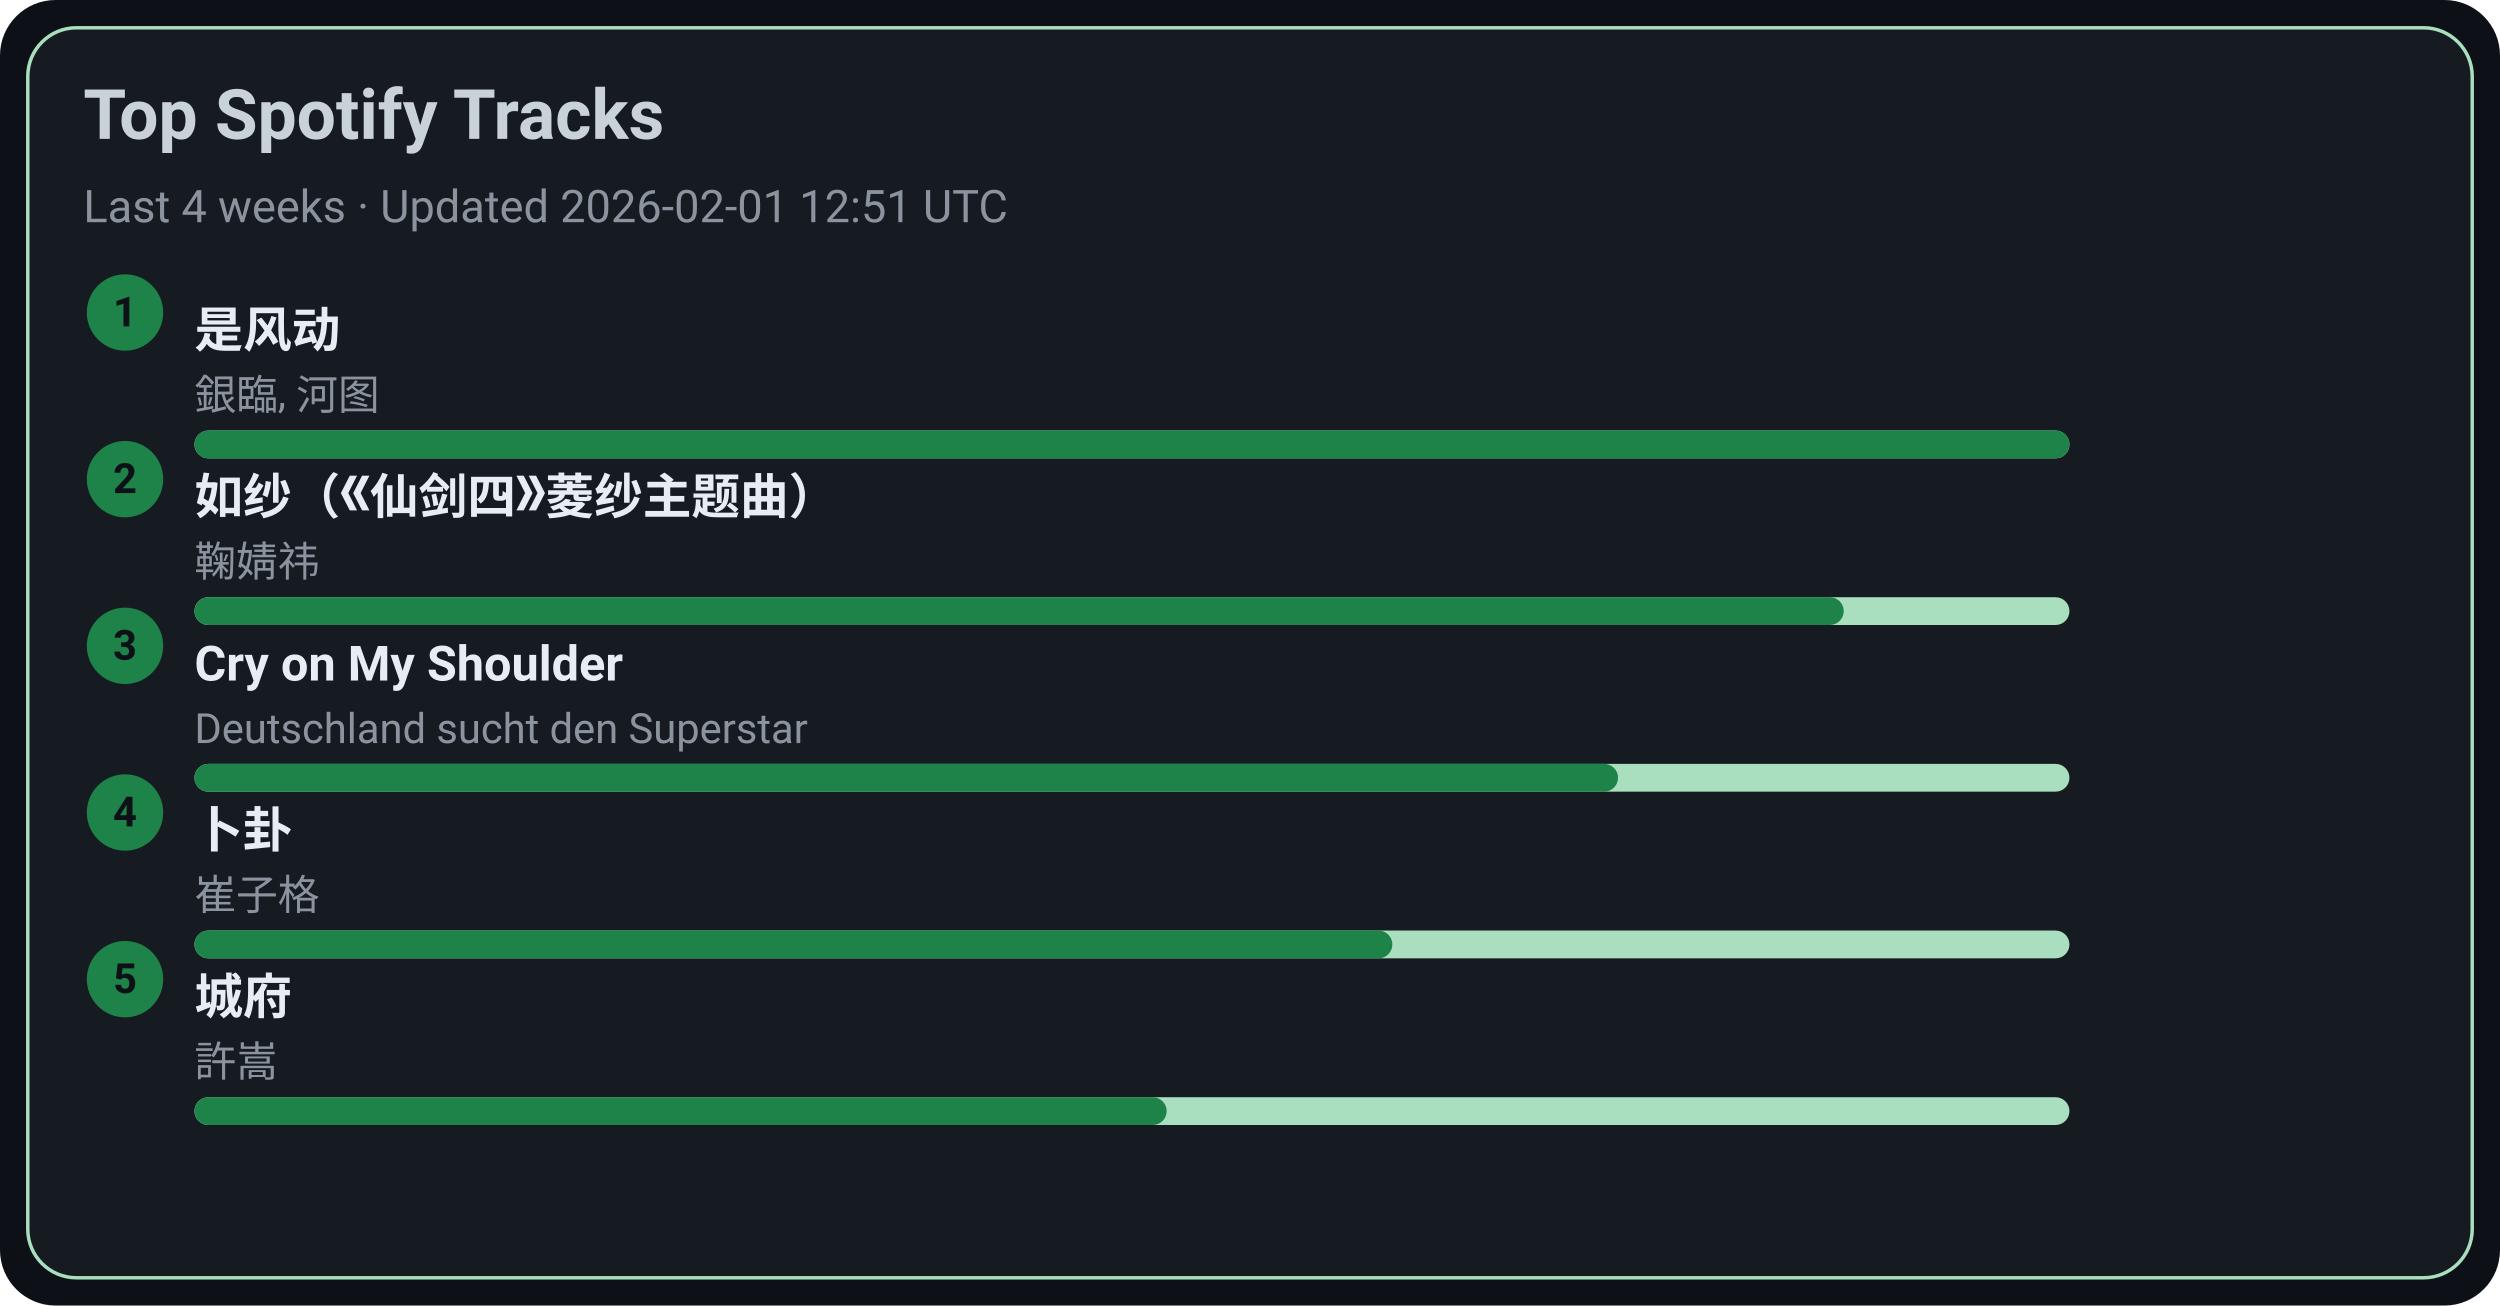
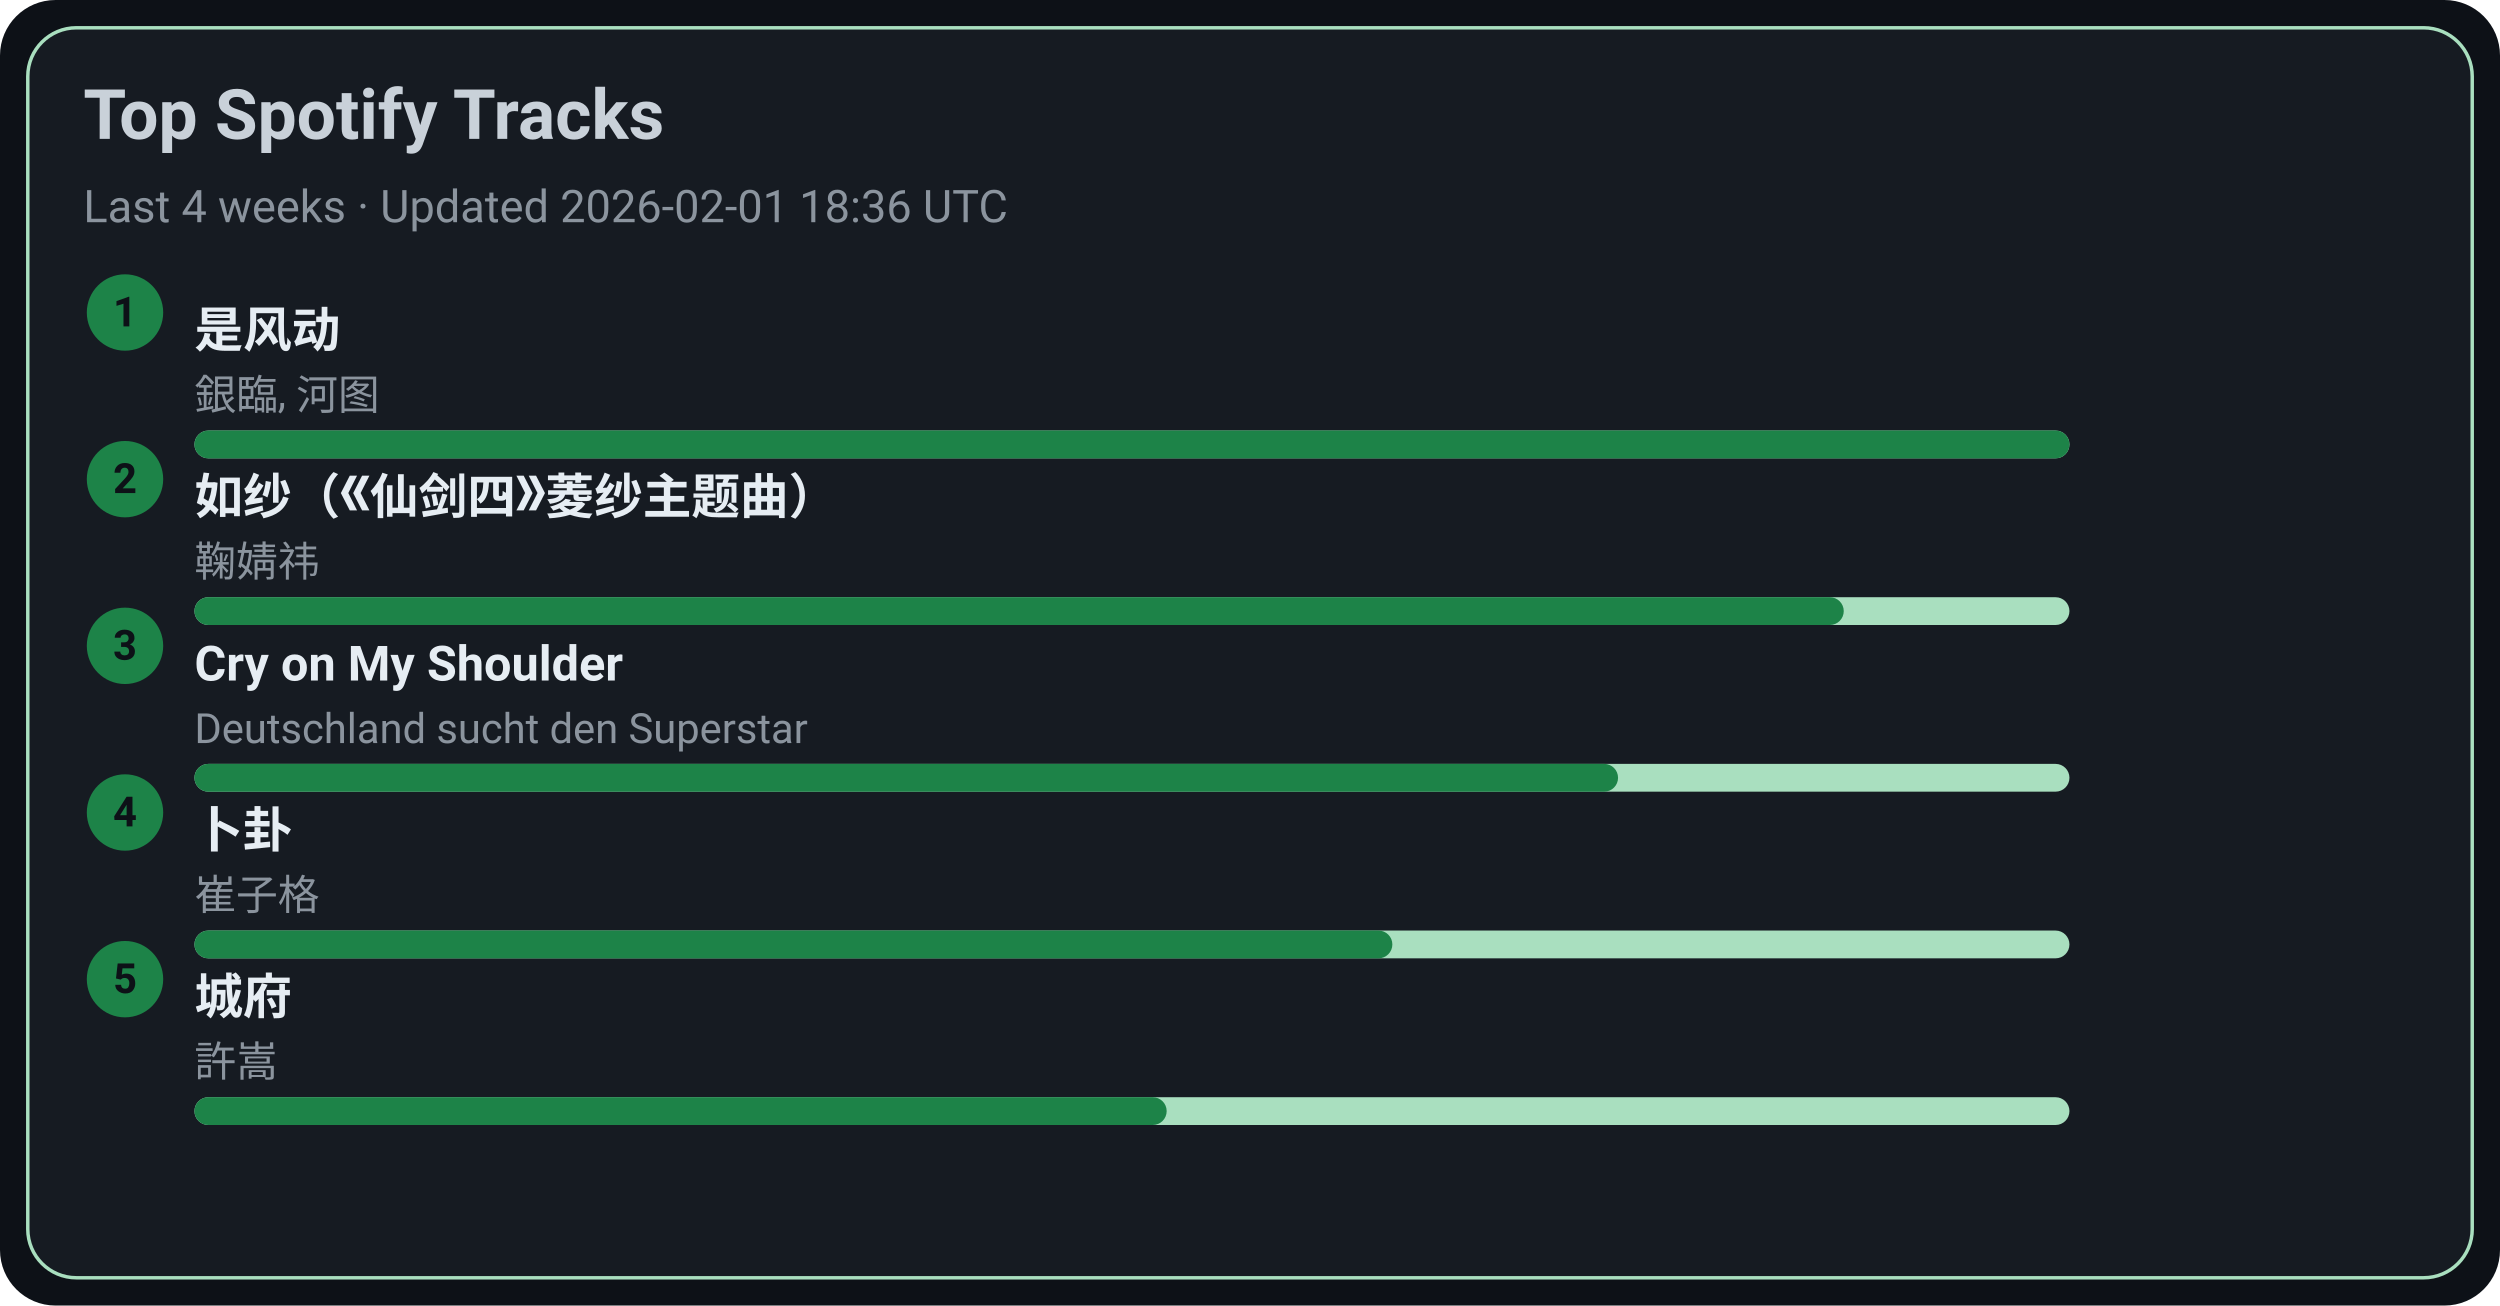
<svg xmlns="http://www.w3.org/2000/svg" width="720" height="376" viewBox="0 0 720 376">
  <style>text{font-family:-apple-system,BlinkMacSystemFont,Segoe UI,Roboto,Ubuntu,Helvetica Neue,Arial,Noto Sans,sans-serif}</style>
  <rect width="720" height="376" rx="16" fill="#0d1117" />
  <rect x="8" y="8" width="704" height="360" rx="14" fill="#161b22" stroke="#A9DFBF" />
  <text x="24" y="40" font-size="20" fill="#c9d1d9" font-weight="600">Top Spotify Tracks</text>
-   <text x="24" y="64" font-size="13" fill="#8b949e">Last 4 weeks · Updated 2026-02-01 12:51 UTC</text>
+   <text x="24" y="64" font-size="13" fill="#8b949e">Last 4 weeks · Updated 2026-02-01 18:36 UTC</text>
  <circle cx="36" cy="90" r="11" fill="#1D8348" />
  <text x="36" y="94" text-anchor="middle" font-size="12" fill="#0d1117" font-weight="700">1</text>
  <a href="https://open.spotify.com/track/3lePQ8c4jq7bTePsXEmslh" target="_blank" rel="noopener noreferrer">
    <text x="56" y="100" font-size="14" fill="#e6edf3" font-weight="600">是风动</text>
  </a>
  <text x="56" y="118" font-size="12" fill="#8b949e">銀臨, 河图</text>
  <rect x="56" y="124" width="540" height="8" rx="4" fill="#A9DFBF" />
  <rect x="56" y="124" width="540" height="8" rx="4" fill="#1D8348" />
  <circle cx="36" cy="138" r="11" fill="#1D8348" />
  <text x="36" y="142" text-anchor="middle" font-size="12" fill="#0d1117" font-weight="700">2</text>
  <a href="https://open.spotify.com/track/69FUNgvEVkNbHq43lgvdme" target="_blank" rel="noopener noreferrer">
    <text x="56" y="148" font-size="14" fill="#e6edf3" font-weight="600">如纱（《仙剑四》菱纱主题曲）</text>
  </a>
  <text x="56" y="166" font-size="12" fill="#8b949e">鞠婧祎</text>
  <rect x="56" y="172" width="540" height="8" rx="4" fill="#A9DFBF" />
  <rect x="56" y="172" width="475" height="8" rx="4" fill="#1D8348" />
  <circle cx="36" cy="186" r="11" fill="#1D8348" />
  <text x="36" y="190" text-anchor="middle" font-size="12" fill="#0d1117" font-weight="700">3</text>
  <a href="https://open.spotify.com/track/6usmG2MoD0C0Lc2pNgCVWV" target="_blank" rel="noopener noreferrer">
    <text x="56" y="196" font-size="14" fill="#e6edf3" font-weight="600">Cry on My Shoulder</text>
  </a>
  <text x="56" y="214" font-size="12" fill="#8b949e">Deutschland sucht den Superstar</text>
  <rect x="56" y="220" width="540" height="8" rx="4" fill="#A9DFBF" />
  <rect x="56" y="220" width="410" height="8" rx="4" fill="#1D8348" />
  <circle cx="36" cy="234" r="11" fill="#1D8348" />
  <text x="36" y="238" text-anchor="middle" font-size="12" fill="#0d1117" font-weight="700">4</text>
  <a href="https://open.spotify.com/track/4ToeYifpQaikbYa7krOD6s" target="_blank" rel="noopener noreferrer">
    <text x="56" y="244" font-size="14" fill="#e6edf3" font-weight="600">卜卦</text>
  </a>
  <text x="56" y="262" font-size="12" fill="#8b949e">崔子格</text>
  <rect x="56" y="268" width="540" height="8" rx="4" fill="#A9DFBF" />
  <rect x="56" y="268" width="345" height="8" rx="4" fill="#1D8348" />
  <circle cx="36" cy="282" r="11" fill="#1D8348" />
  <text x="36" y="286" text-anchor="middle" font-size="12" fill="#0d1117" font-weight="700">5</text>
  <a href="https://open.spotify.com/track/4AmlSf7hye0QVpnHCcEoEw" target="_blank" rel="noopener noreferrer">
    <text x="56" y="292" font-size="14" fill="#e6edf3" font-weight="600">城府</text>
  </a>
  <text x="56" y="310" font-size="12" fill="#8b949e">許嵩</text>
  <rect x="56" y="316" width="540" height="8" rx="4" fill="#A9DFBF" />
  <rect x="56" y="316" width="280" height="8" rx="4" fill="#1D8348" />
</svg>
